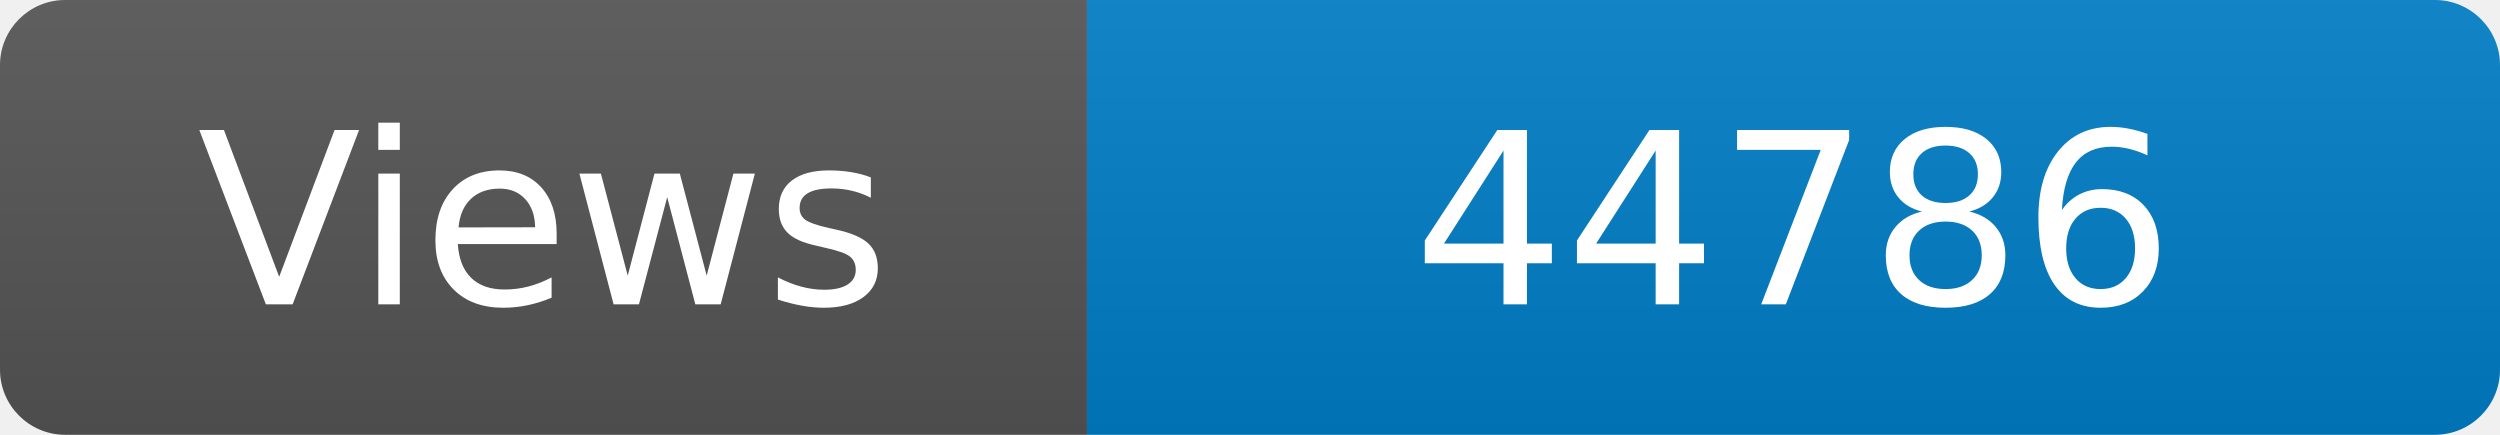
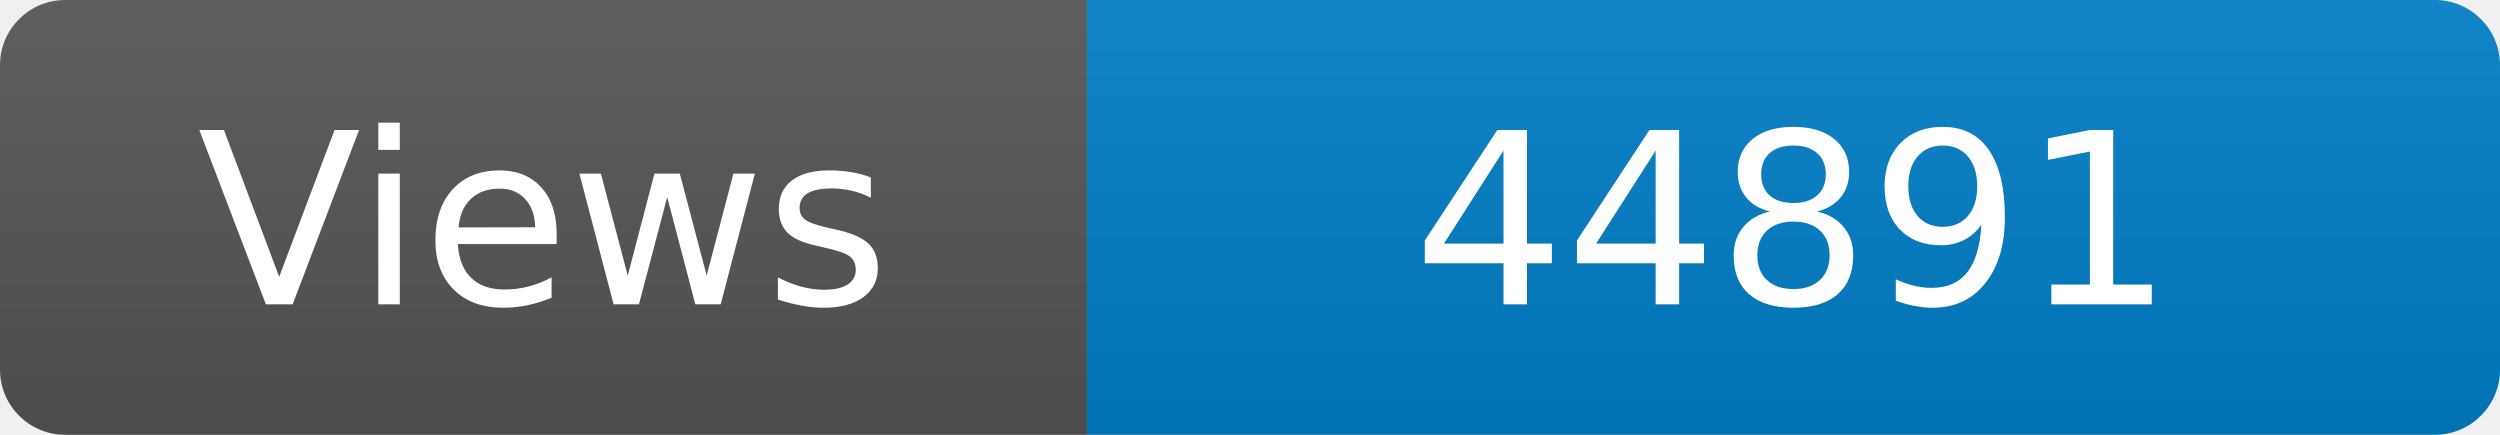
<svg xmlns="http://www.w3.org/2000/svg" width="115" height="20" role="img" aria-label="Maintained?: yes">
  <linearGradient id="s" x2="0" y2="100%">
    <stop offset="0" stop-color="#bbb" stop-opacity=".1" />
    <stop offset="1" stop-opacity=".1" />
  </linearGradient>
  <clipPath id="r">
    <rect width="115" height="20" rx="3" fill="#fff" />
  </clipPath>
  <g clip-path="url(#r)">
    <rect width="50" height="20" fill="#555" />
    <rect x="50" width="160" height="20" fill="#007ec6" />
    <rect width="115" height="20" fill="url(#s)" />
  </g>
  <g fill="#fff" text-anchor="middle" font-family="Verdana,Geneva,DejaVu Sans,sans-serif" font-size="110">
    <text x="250" y="140" transform="scale(.1)" fill="#fff">Views</text>
-     <text x="825" y="140" transform="scale(.1)" fill="#fff">44786</text>
+     <text x="825" y="140" transform="scale(.1)" fill="#fff">44891</text>
  </g>
</svg>
